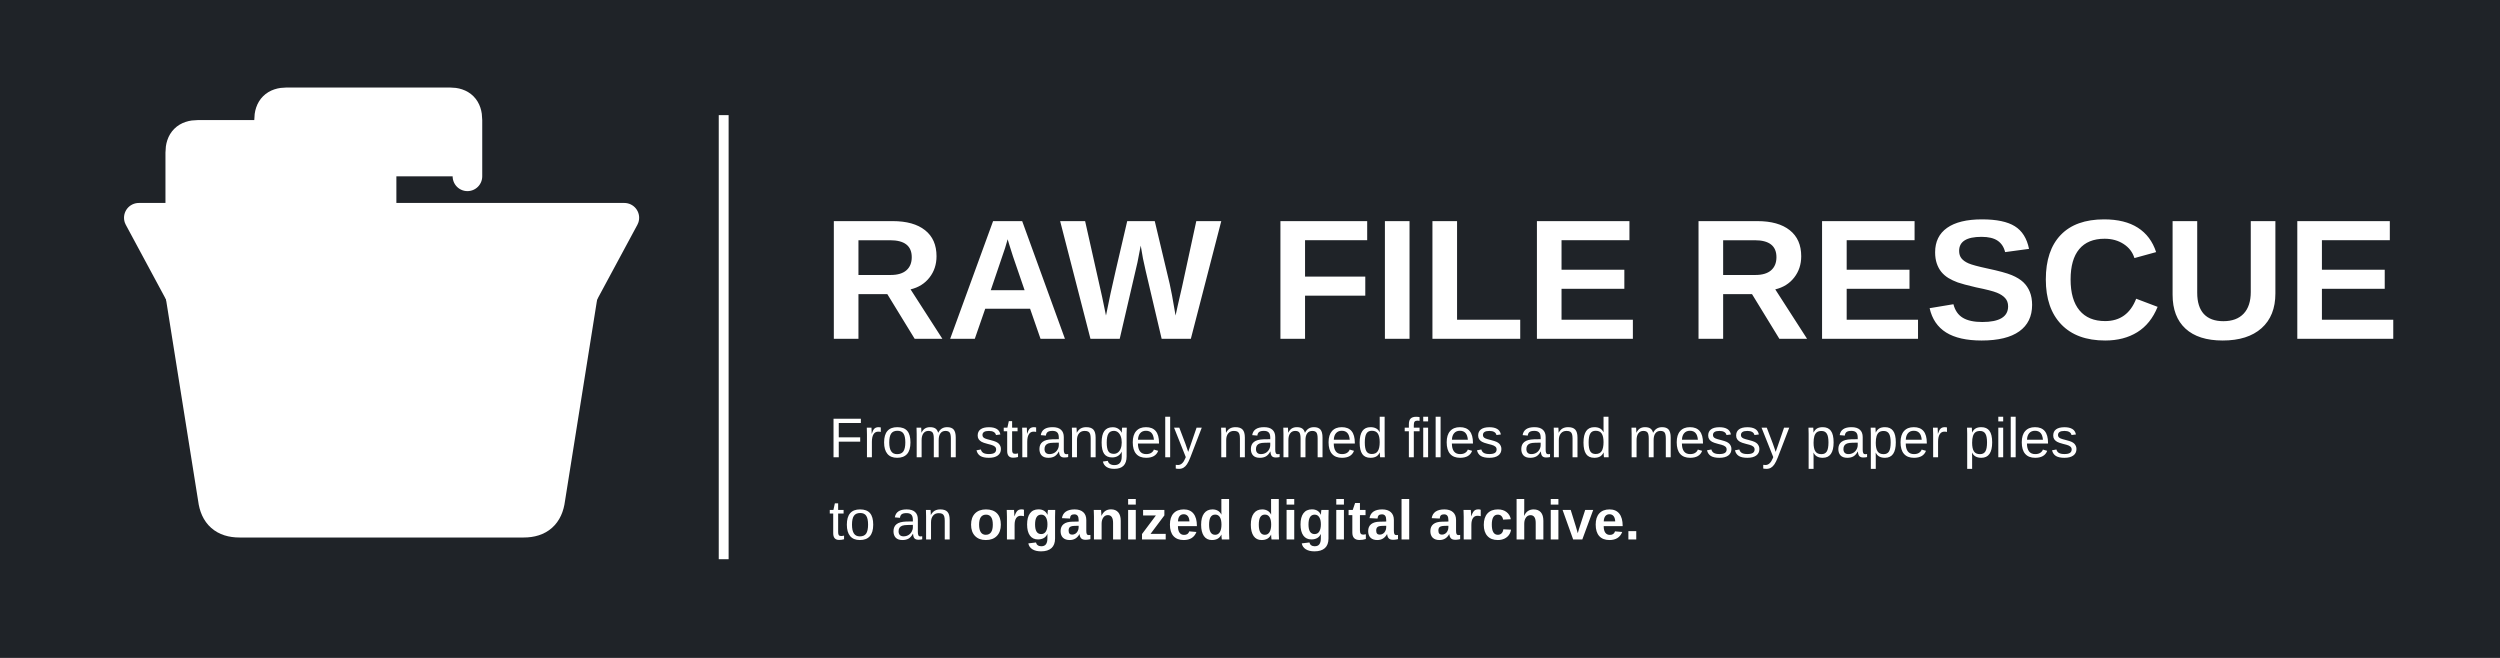
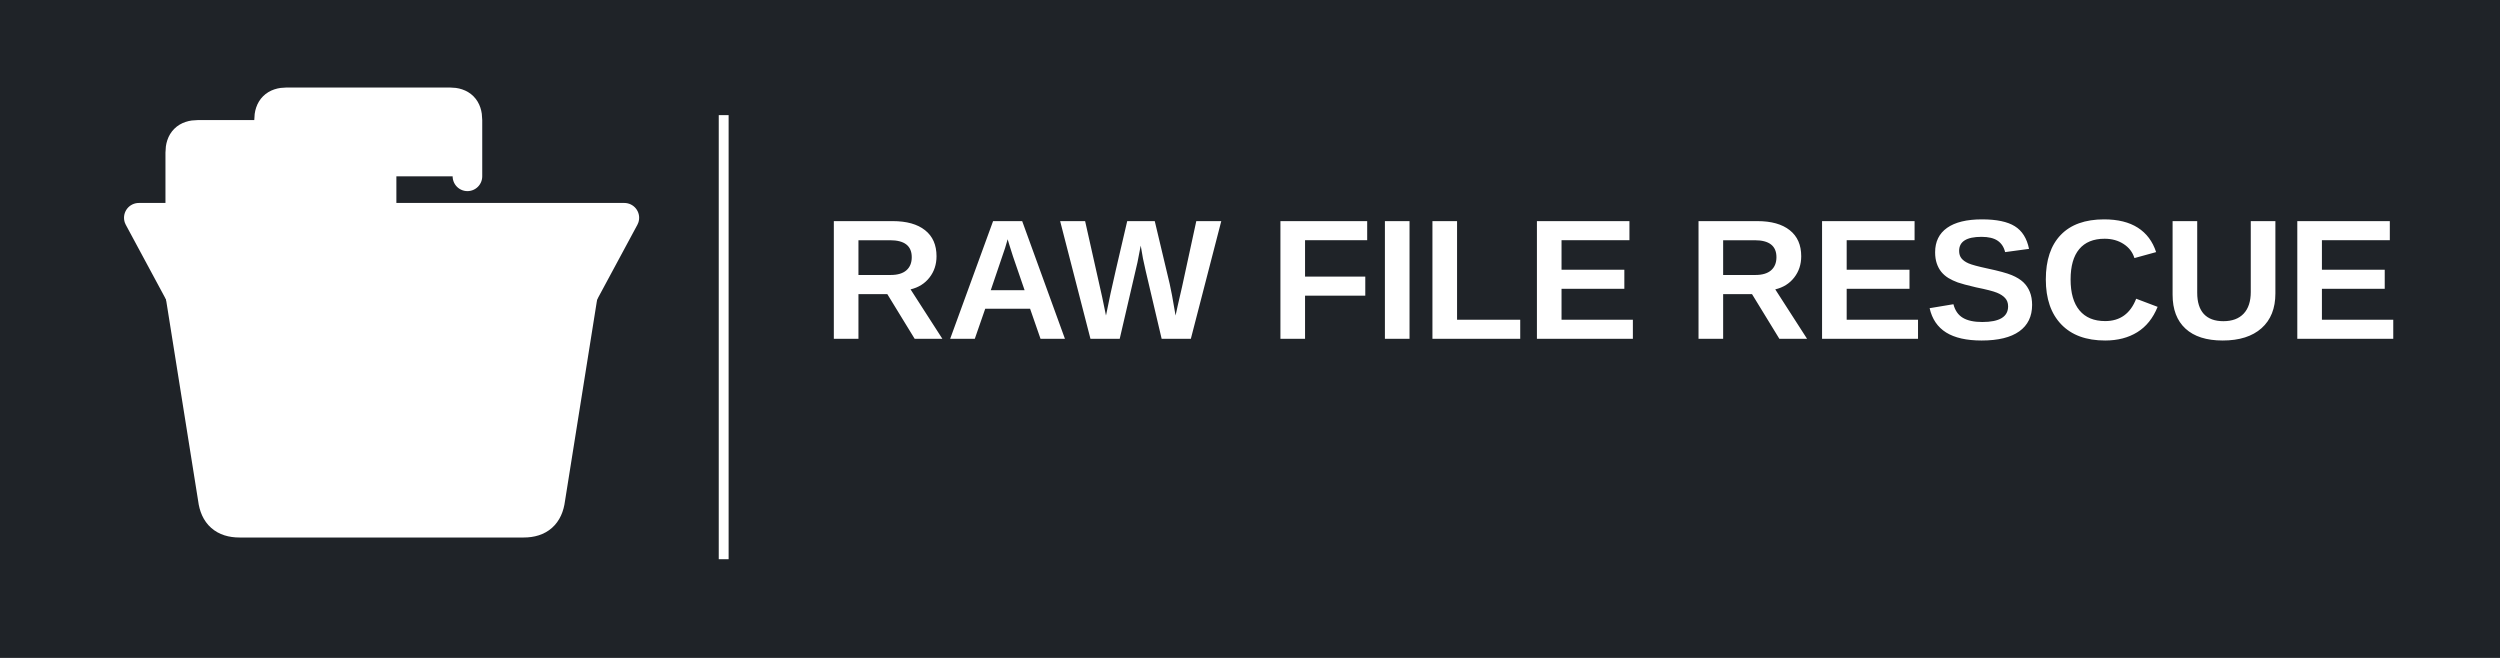
<svg xmlns="http://www.w3.org/2000/svg" viewBox="0 0 760 200" width="760" height="200">
  <rect width="760" height="200" fill="#1F2328" />
  <g transform="translate(8,5) scale(.9)">
    <g stroke="#FFFFFF" stroke-width="10" stroke-linecap="round" stroke-linejoin="round">
      <path d="M82 54V35Q82 29 88 29H143Q149 29 149 35V54" fill="#FFFFFF" />
      <path d="M52 68V46Q52 40 58 40H114Q120 40 120 46V68" fill="#FFFFFF" />
      <path d="M38 68H202L188 94H52Z" fill="white" />
      <path d="M52 94H188L177 163Q176 171 168 171H72Q64 171 63 163Z" fill="white" />
    </g>
    <rect x="98" y="114" width="44" height="16" rx="8" fill="#FFFFFF" />
  </g>
  <line x1="220" y1="35" x2="220" y2="170" stroke="#FFFFFF" stroke-width="3" />
  <text x="250" y="103" fill="#FFFFFF" font-family="Arial,Helvetica,sans-serif" font-size="52" font-weight="700">RAW FILE RESCUE</text>
-   <text x="252" y="139" fill="#FFFFFF" font-family="Arial,Helvetica,sans-serif" font-size="17">From strangely named files and messy paper piles</text>
-   <text x="252" y="164" fill="#FFFFFF" font-family="Arial,Helvetica,sans-serif" font-size="17">to an <tspan fill="#FFFFFF" font-weight="700">organized digital archive.</tspan>
-   </text>
</svg>
